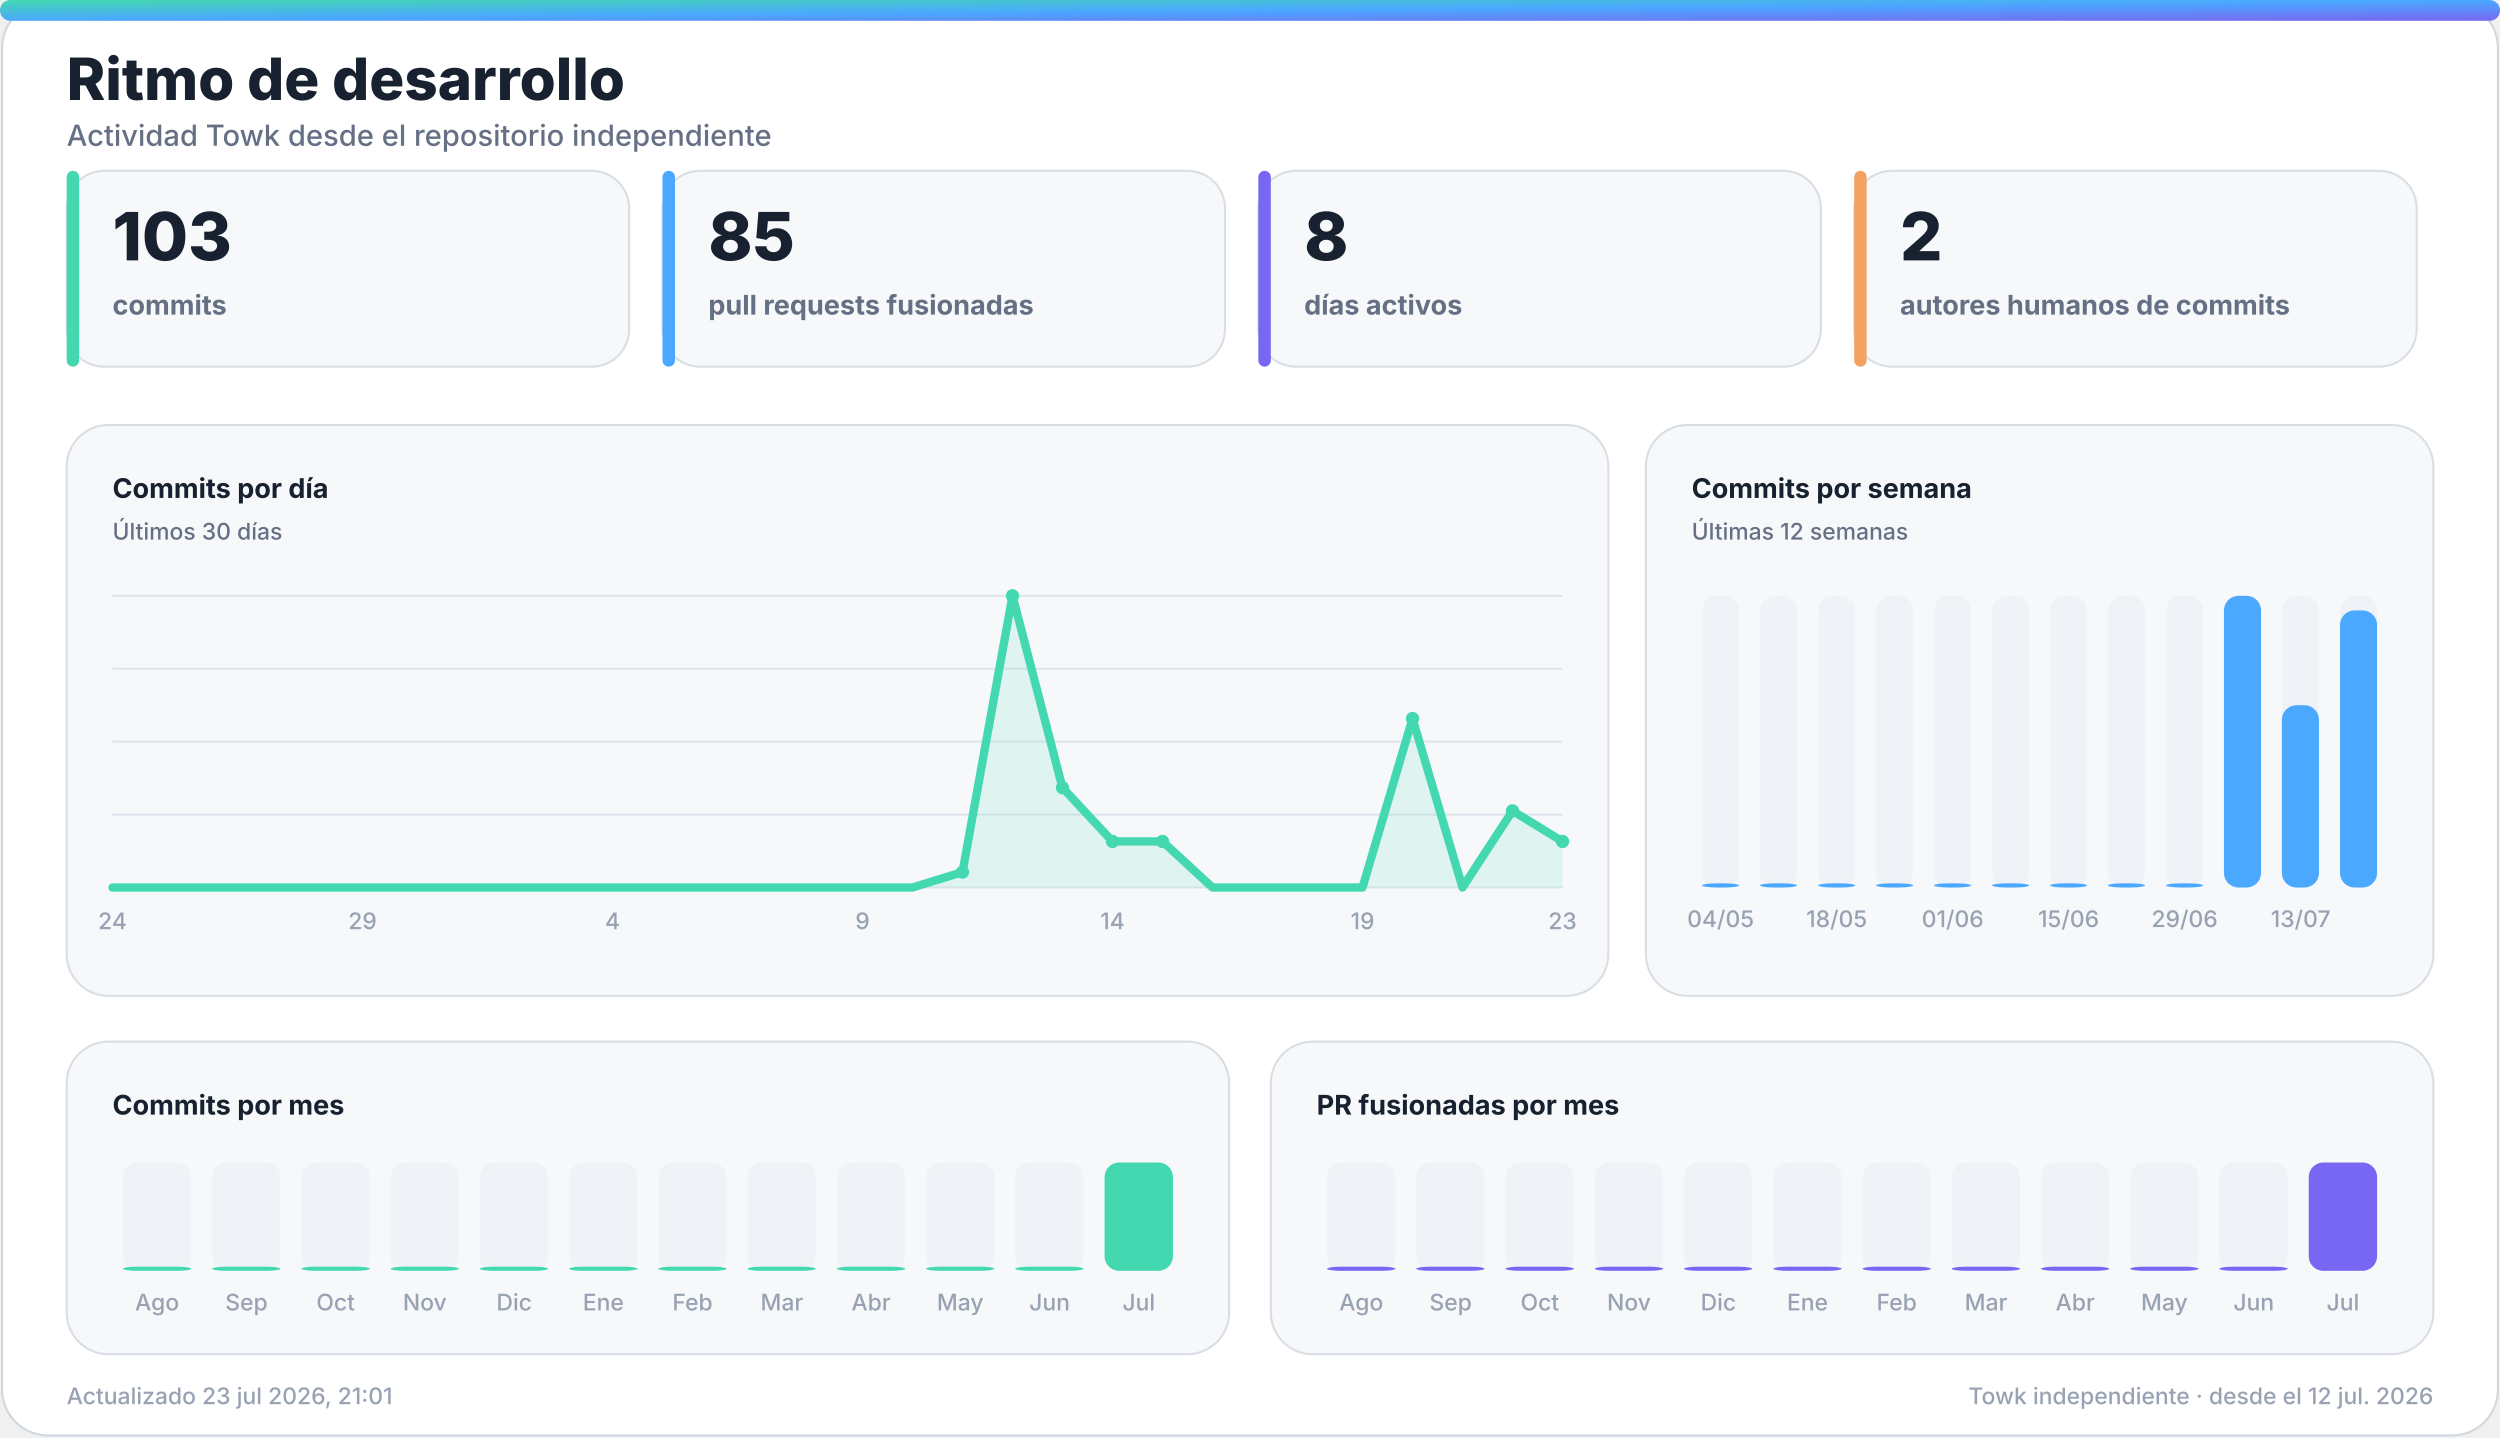
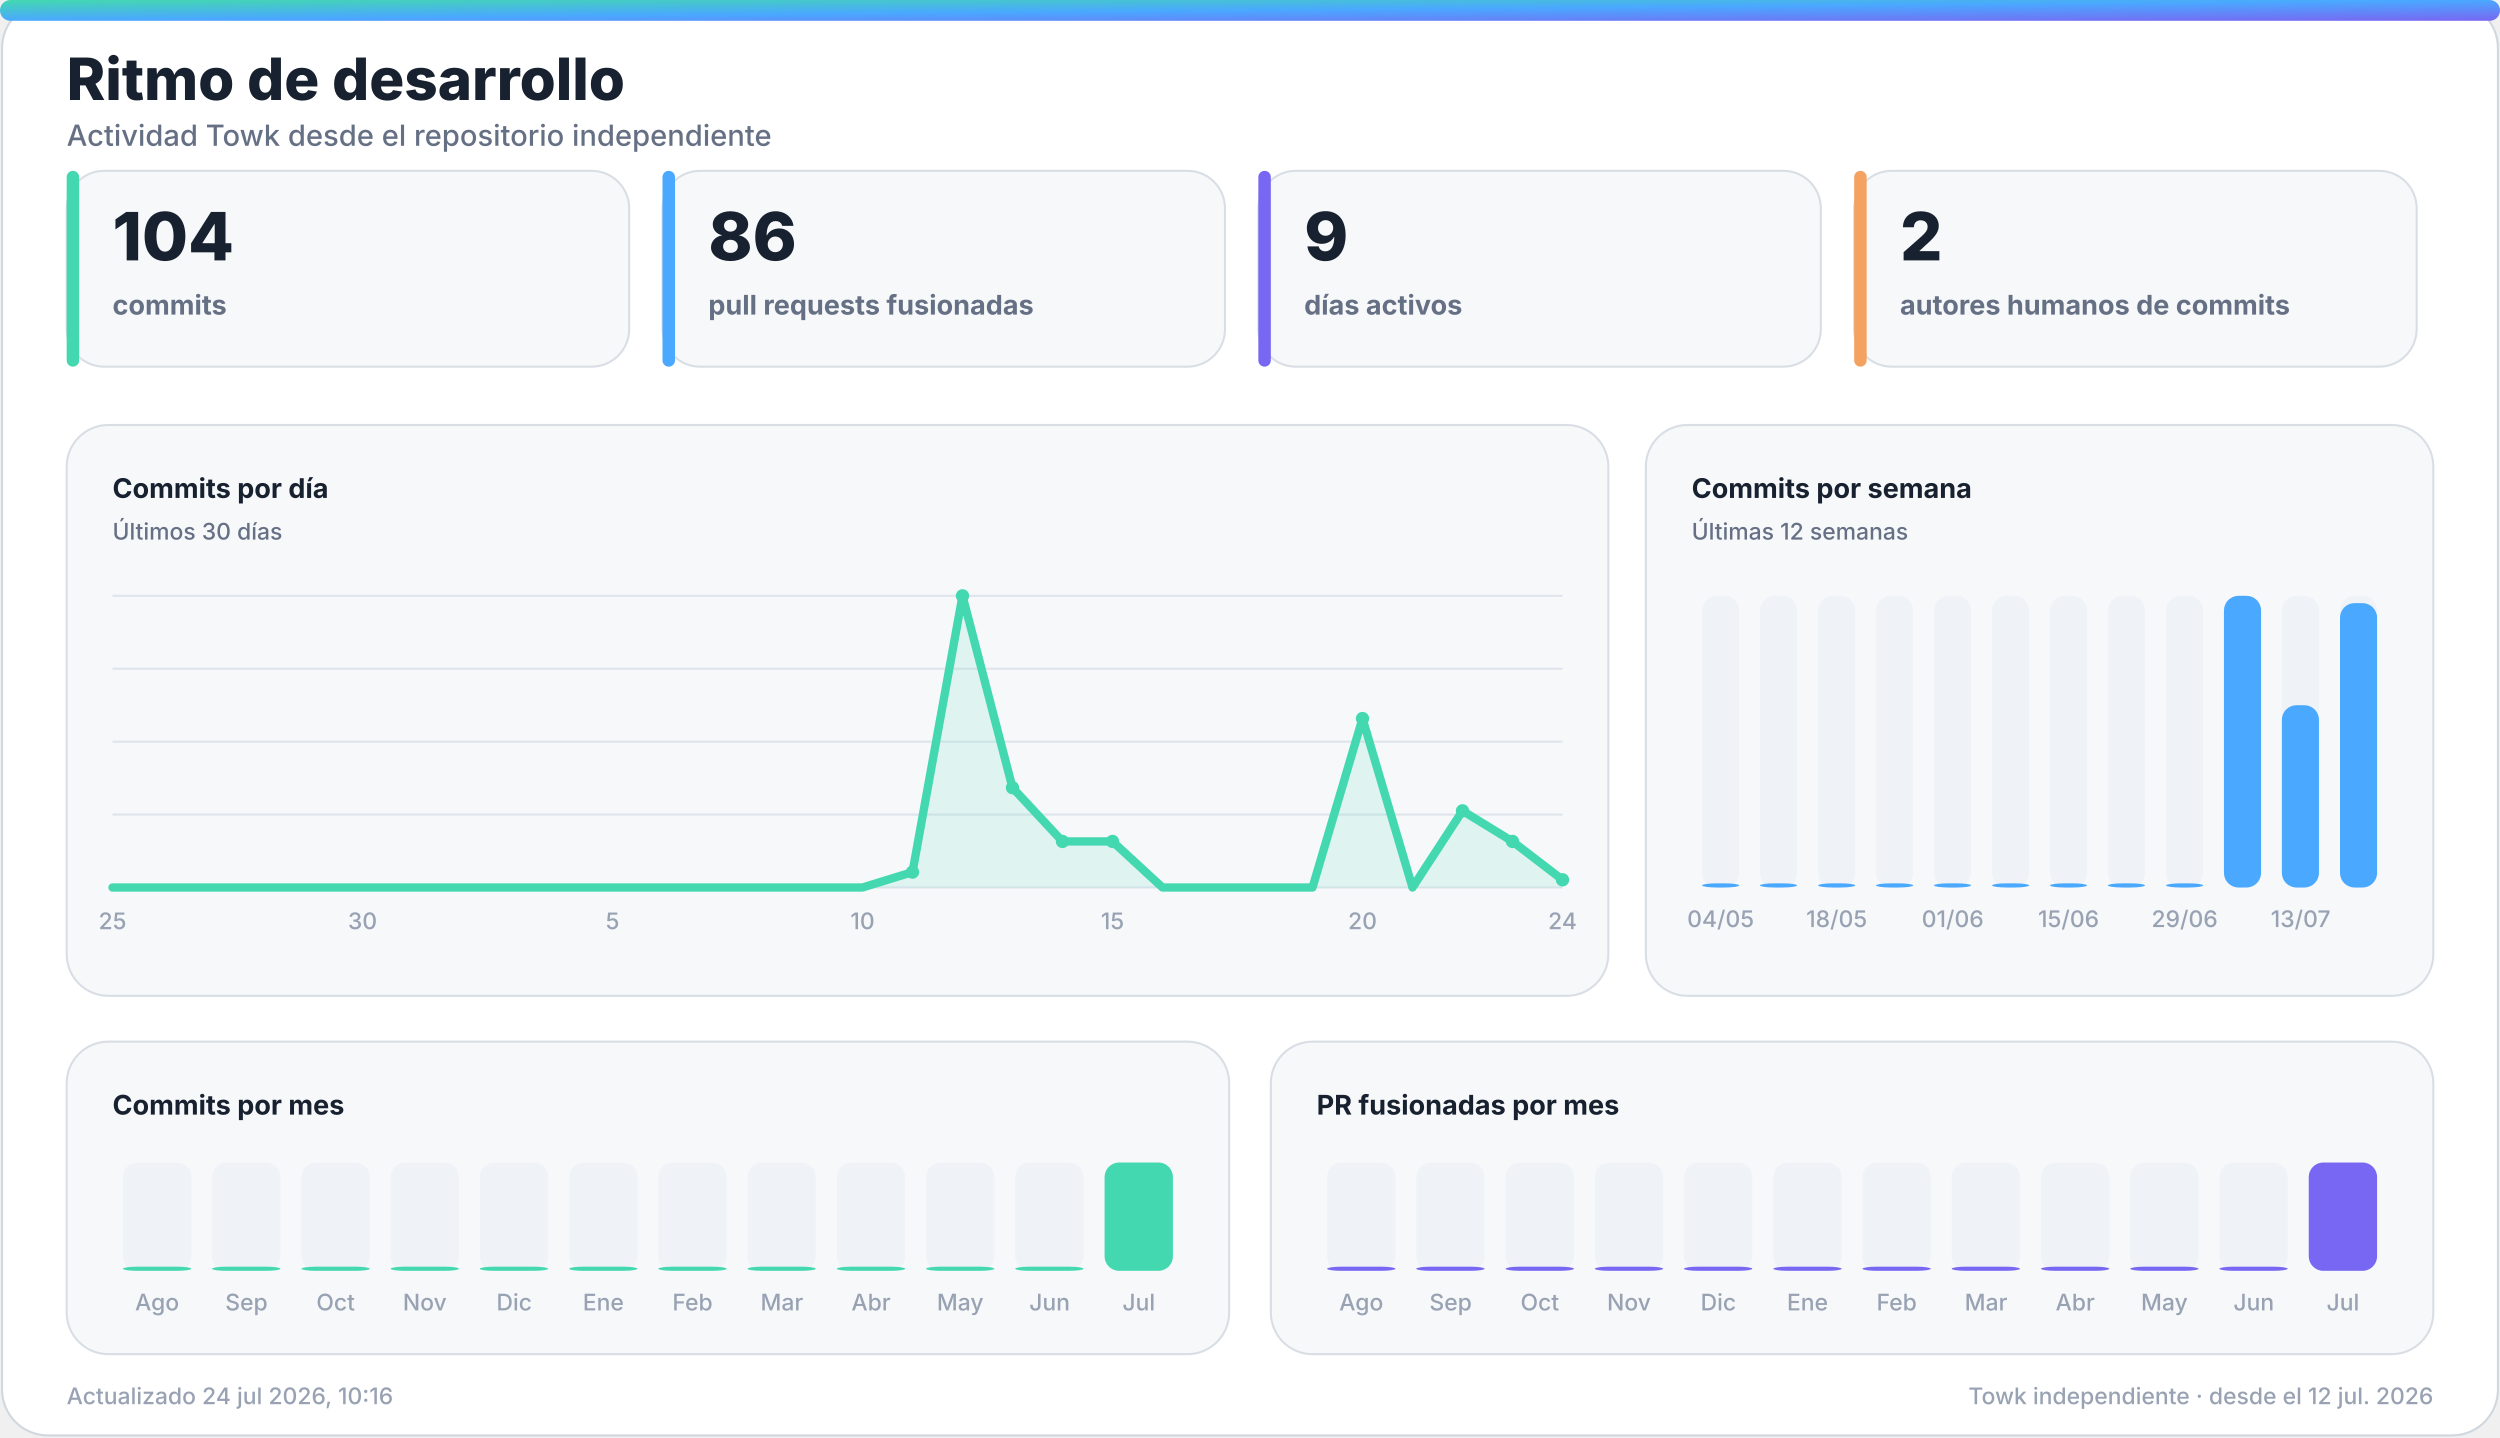
<svg xmlns="http://www.w3.org/2000/svg" width="1200" height="690" viewBox="0 0 1200 690" role="img" aria-labelledby="title desc">
  <defs>
    <linearGradient id="accent" x1="0" y1="0" x2="1" y2="1">
      <stop offset="0%" stop-color="#43d8b0" />
      <stop offset="50%" stop-color="#4aa8ff" />
      <stop offset="100%" stop-color="#7867f2" />
    </linearGradient>
    <linearGradient id="accent-soft" x1="0" y1="0" x2="1" y2="1">
      <stop offset="0%" stop-color="#43d8b0" stop-opacity="0.24" />
      <stop offset="100%" stop-color="#7867f2" stop-opacity="0.18" />
    </linearGradient>
    <filter id="glow" x="-30%" y="-30%" width="160%" height="160%">
      <feGaussianBlur stdDeviation="18" />
    </filter>
  </defs>
  <style>
    .bg { fill: #ffffff; stroke: #d0d7de; }
    .panel { fill: #f6f8fa; stroke: #d8dee4; }
    .panel-strong { fill: #eef7ff; stroke: #b6d8ff; }
    .ink { fill: #18212f; }
    .muted { fill: #667085; }
    .faint { fill: #98a2b3; }
    .grid { stroke: #dfe5ec; }
    .track { fill: #e7edf3; }
    .title { font: 800 28px -apple-system, BlinkMacSystemFont, "Segoe UI", sans-serif; }
    .subtitle { font: 500 14px -apple-system, BlinkMacSystemFont, "Segoe UI", sans-serif; }
    .kpi { font: 800 32px -apple-system, BlinkMacSystemFont, "Segoe UI", sans-serif; }
    .label { font: 650 13px -apple-system, BlinkMacSystemFont, "Segoe UI", sans-serif; }
    .small { font: 500 11px -apple-system, BlinkMacSystemFont, "Segoe UI", sans-serif; }
    .body { font: 600 13px -apple-system, BlinkMacSystemFont, "Segoe UI", sans-serif; }
    .hero-eyebrow { font: 800 14px -apple-system, BlinkMacSystemFont, "Segoe UI", sans-serif; letter-spacing: 2px; }
    .hero-title { font: 850 48px -apple-system, BlinkMacSystemFont, "Segoe UI", sans-serif; }
    .hero-subtitle { font: 550 19px -apple-system, BlinkMacSystemFont, "Segoe UI", sans-serif; }
    .chip { font: 700 12px -apple-system, BlinkMacSystemFont, "Segoe UI", sans-serif; }
    @media (prefers-color-scheme: dark) {
      .bg { fill: #0d1117; stroke: #30363d; }
      .panel { fill: #161b22; stroke: #30363d; }
      .panel-strong { fill: #10263a; stroke: #244d70; }
      .ink { fill: #f0f6fc; }
      .muted { fill: #a7b0bc; }
      .faint { fill: #7d8590; }
      .grid { stroke: #30363d; }
      .track { fill: #27313d; }
    }
  </style>
  <rect class="bg" x="1" y="1" width="1198" height="688" rx="22" />
  <rect x="0" y="0" width="1200" height="10" rx="5" fill="url(#accent)" />
  <text class="title ink" x="32" y="48">Ritmo de desarrollo</text>
  <text class="subtitle muted" x="32" y="70">Actividad Towk desde el repositorio independiente</text>
  <g>
    <rect class="panel" x="32" y="82" width="270" height="94" rx="18" />
    <rect x="32" y="82" width="6" height="94" rx="3" fill="#43d8b0" />
-     <text class="kpi ink" x="54" y="125">103</text>
+     <text class="kpi ink" x="54" y="125">104</text>
    <text class="label muted" x="54" y="151">commits</text>
  </g>
  <g>
    <rect class="panel" x="318" y="82" width="270" height="94" rx="18" />
    <rect x="318" y="82" width="6" height="94" rx="3" fill="#4aa8ff" />
-     <text class="kpi ink" x="340" y="125">85</text>
+     <text class="kpi ink" x="340" y="125">86</text>
    <text class="label muted" x="340" y="151">pull requests fusionadas</text>
  </g>
  <g>
    <rect class="panel" x="604" y="82" width="270" height="94" rx="18" />
    <rect x="604" y="82" width="6" height="94" rx="3" fill="#7867f2" />
-     <text class="kpi ink" x="626" y="125">8</text>
+     <text class="kpi ink" x="626" y="125">9</text>
    <text class="label muted" x="626" y="151">días activos</text>
  </g>
  <g>
    <rect class="panel" x="890" y="82" width="270" height="94" rx="18" />
    <rect x="890" y="82" width="6" height="94" rx="3" fill="#f4a261" />
    <text class="kpi ink" x="912" y="125">2</text>
    <text class="label muted" x="912" y="151">autores humanos de commits</text>
  </g>
  <g>
    <rect class="panel" x="32" y="204" width="740" height="274" rx="20" />
    <text class="label ink" x="54" y="239">Commits por día</text>
    <text class="small muted" x="54" y="259">Últimos 30 días</text>
    <line class="grid" x1="54" y1="286.0" x2="750" y2="286.0" stroke-width="1" />
    <line class="grid" x1="54" y1="321.0" x2="750" y2="321.0" stroke-width="1" />
    <line class="grid" x1="54" y1="356.0" x2="750" y2="356.0" stroke-width="1" />
    <line class="grid" x1="54" y1="391.0" x2="750" y2="391.0" stroke-width="1" />
    <line class="grid" x1="54" y1="426.0" x2="750" y2="426.0" stroke-width="1" />
-     <polygon points="54,426 54.0,426.0 78.0,426.0 102.0,426.0 126.0,426.0 150.0,426.0 174.0,426.0 198.0,426.0 222.0,426.0 246.0,426.0 270.0,426.0 294.0,426.0 318.0,426.0 342.0,426.0 366.0,426.0 390.0,426.0 414.0,426.0 438.0,426.0 462.0,418.6 486.0,286.0 510.0,378.1 534.0,403.9 558.0,403.9 582.0,426.0 606.0,426.0 630.0,426.0 654.0,426.0 678.0,344.9 702.0,426.0 726.0,389.2 750.0,403.9 750,426" fill="#43d8b0" opacity="0.13" />
-     <polyline points="54.0,426.0 78.0,426.0 102.0,426.0 126.0,426.0 150.0,426.0 174.0,426.0 198.0,426.0 222.0,426.0 246.0,426.0 270.0,426.0 294.0,426.0 318.0,426.0 342.0,426.0 366.0,426.0 390.0,426.0 414.0,426.0 438.0,426.0 462.0,418.6 486.0,286.0 510.0,378.1 534.0,403.9 558.0,403.9 582.0,426.0 606.0,426.0 630.0,426.0 654.0,426.0 678.0,344.9 702.0,426.0 726.0,389.2 750.0,403.9" fill="none" stroke="#43d8b0" stroke-width="4" stroke-linecap="round" stroke-linejoin="round" />
-     <circle cx="462.0" cy="418.6" r="3.2" fill="#43d8b0" />
-     <circle cx="486.0" cy="286.0" r="3.2" fill="#43d8b0" />
-     <circle cx="510.0" cy="378.1" r="3.2" fill="#43d8b0" />
+     <polygon points="54,426 54.0,426.0 78.0,426.0 102.0,426.0 126.0,426.0 150.0,426.0 174.0,426.0 198.0,426.0 222.0,426.0 246.0,426.0 270.0,426.0 294.0,426.0 318.0,426.0 342.0,426.0 366.0,426.0 390.0,426.0 414.0,426.0 438.0,418.6 462.0,286.0 486.0,378.1 510.0,403.9 534.0,403.9 558.0,426.0 582.0,426.0 606.0,426.0 630.0,426.0 654.0,344.9 678.0,426.0 702.0,389.2 726.0,403.9 750.0,422.3 750,426" fill="#43d8b0" opacity="0.13" />
+     <polyline points="54.0,426.0 78.0,426.0 102.0,426.0 126.0,426.0 150.0,426.0 174.0,426.0 198.0,426.0 222.0,426.0 246.0,426.0 270.0,426.0 294.0,426.0 318.0,426.0 342.0,426.0 366.0,426.0 390.0,426.0 414.0,426.0 438.0,418.6 462.0,286.0 486.0,378.1 510.0,403.9 534.0,403.9 558.0,426.0 582.0,426.0 606.0,426.0 630.0,426.0 654.0,344.9 678.0,426.0 702.0,389.2 726.0,403.9 750.0,422.3" fill="none" stroke="#43d8b0" stroke-width="4" stroke-linecap="round" stroke-linejoin="round" />
+     <circle cx="438.0" cy="418.6" r="3.2" fill="#43d8b0" />
+     <circle cx="462.0" cy="286.0" r="3.2" fill="#43d8b0" />
+     <circle cx="486.0" cy="378.1" r="3.2" fill="#43d8b0" />
+     <circle cx="510.0" cy="403.9" r="3.2" fill="#43d8b0" />
    <circle cx="534.0" cy="403.9" r="3.2" fill="#43d8b0" />
-     <circle cx="558.0" cy="403.9" r="3.2" fill="#43d8b0" />
-     <circle cx="678.0" cy="344.9" r="3.2" fill="#43d8b0" />
-     <circle cx="726.0" cy="389.2" r="3.2" fill="#43d8b0" />
-     <circle cx="750.0" cy="403.9" r="3.2" fill="#43d8b0" />
-     <text class="small faint" x="54.0" y="446" text-anchor="middle">24</text>
-     <text class="small faint" x="174.0" y="446" text-anchor="middle">29</text>
-     <text class="small faint" x="294.0" y="446" text-anchor="middle">4</text>
-     <text class="small faint" x="414.0" y="446" text-anchor="middle">9</text>
-     <text class="small faint" x="534.0" y="446" text-anchor="middle">14</text>
-     <text class="small faint" x="654.0" y="446" text-anchor="middle">19</text>
-     <text class="small faint" x="750.0" y="446" text-anchor="middle">23</text>
+     <circle cx="654.0" cy="344.9" r="3.2" fill="#43d8b0" />
+     <circle cx="702.0" cy="389.2" r="3.2" fill="#43d8b0" />
+     <circle cx="726.0" cy="403.9" r="3.2" fill="#43d8b0" />
+     <circle cx="750.0" cy="422.3" r="3.2" fill="#43d8b0" />
+     <text class="small faint" x="54.0" y="446" text-anchor="middle">25</text>
+     <text class="small faint" x="174.0" y="446" text-anchor="middle">30</text>
+     <text class="small faint" x="294.0" y="446" text-anchor="middle">5</text>
+     <text class="small faint" x="414.0" y="446" text-anchor="middle">10</text>
+     <text class="small faint" x="534.0" y="446" text-anchor="middle">15</text>
+     <text class="small faint" x="654.0" y="446" text-anchor="middle">20</text>
+     <text class="small faint" x="750.0" y="446" text-anchor="middle">24</text>
  </g>
  <g>
    <rect class="panel" x="790" y="204" width="378" height="274" rx="20" />
    <text class="label ink" x="812" y="239">Commits por semana</text>
    <text class="small muted" x="812" y="259">Últimas 12 semanas</text>
    <g>
      <rect class="track" x="817.0" y="286" width="17.8" height="140" rx="7.0" opacity="0.44" />
      <rect x="817.0" y="424.0" width="17.8" height="2.0" rx="7.0" fill="#4aa8ff" />
      <text class="small faint" x="825.9" y="445" text-anchor="middle">04/05</text>
    </g>
    <g>
      <rect class="track" x="844.8" y="286" width="17.8" height="140" rx="7.0" opacity="0.44" />
      <rect x="844.8" y="424.0" width="17.8" height="2.0" rx="7.0" fill="#4aa8ff" />
    </g>
    <g>
      <rect class="track" x="872.7" y="286" width="17.8" height="140" rx="7.0" opacity="0.44" />
      <rect x="872.7" y="424.0" width="17.8" height="2.0" rx="7.0" fill="#4aa8ff" />
      <text class="small faint" x="881.6" y="445" text-anchor="middle">18/05</text>
    </g>
    <g>
      <rect class="track" x="900.5" y="286" width="17.8" height="140" rx="7.0" opacity="0.44" />
      <rect x="900.5" y="424.0" width="17.8" height="2.0" rx="7.0" fill="#4aa8ff" />
    </g>
    <g>
      <rect class="track" x="928.3" y="286" width="17.8" height="140" rx="7.0" opacity="0.44" />
      <rect x="928.3" y="424.0" width="17.8" height="2.0" rx="7.0" fill="#4aa8ff" />
      <text class="small faint" x="937.3" y="445" text-anchor="middle">01/06</text>
    </g>
    <g>
      <rect class="track" x="956.2" y="286" width="17.8" height="140" rx="7.0" opacity="0.44" />
      <rect x="956.2" y="424.0" width="17.8" height="2.0" rx="7.0" fill="#4aa8ff" />
    </g>
    <g>
      <rect class="track" x="984.0" y="286" width="17.8" height="140" rx="7.0" opacity="0.44" />
      <rect x="984.0" y="424.0" width="17.8" height="2.0" rx="7.0" fill="#4aa8ff" />
      <text class="small faint" x="992.9" y="445" text-anchor="middle">15/06</text>
    </g>
    <g>
      <rect class="track" x="1011.8" y="286" width="17.8" height="140" rx="7.0" opacity="0.44" />
      <rect x="1011.8" y="424.0" width="17.8" height="2.0" rx="7.0" fill="#4aa8ff" />
    </g>
    <g>
      <rect class="track" x="1039.7" y="286" width="17.8" height="140" rx="7.0" opacity="0.44" />
      <rect x="1039.7" y="424.0" width="17.8" height="2.0" rx="7.0" fill="#4aa8ff" />
      <text class="small faint" x="1048.6" y="445" text-anchor="middle">29/06</text>
    </g>
    <g>
      <rect class="track" x="1067.5" y="286" width="17.8" height="140" rx="7.0" opacity="0.44" />
      <rect x="1067.5" y="286.0" width="17.8" height="140.0" rx="7.0" fill="#4aa8ff" />
    </g>
    <g>
      <rect class="track" x="1095.3" y="286" width="17.8" height="140" rx="7.0" opacity="0.44" />
      <rect x="1095.3" y="338.5" width="17.8" height="87.5" rx="7.0" fill="#4aa8ff" />
      <text class="small faint" x="1104.3" y="445" text-anchor="middle">13/07</text>
    </g>
    <g>
      <rect class="track" x="1123.2" y="286" width="17.8" height="140" rx="7.0" opacity="0.44" />
-       <rect x="1123.2" y="293.0" width="17.8" height="133.0" rx="7.0" fill="#4aa8ff" />
+       <rect x="1123.2" y="289.5" width="17.8" height="136.5" rx="7.0" fill="#4aa8ff" />
    </g>
  </g>
  <g>
    <rect class="panel" x="32" y="500" width="558" height="150" rx="20" />
    <text class="label ink" x="54" y="535">Commits por mes</text>
    <g>
      <rect class="track" x="59.0" y="558" width="32.8" height="52" rx="7.0" opacity="0.44" />
      <rect x="59.0" y="608.0" width="32.8" height="2.0" rx="7.0" fill="#43d8b0" />
      <text class="small faint" x="75.4" y="629" text-anchor="middle">Ago</text>
    </g>
    <g>
      <rect class="track" x="101.8" y="558" width="32.8" height="52" rx="7.0" opacity="0.44" />
      <rect x="101.8" y="608.0" width="32.8" height="2.0" rx="7.0" fill="#43d8b0" />
      <text class="small faint" x="118.3" y="629" text-anchor="middle">Sep</text>
    </g>
    <g>
      <rect class="track" x="144.7" y="558" width="32.8" height="52" rx="7.0" opacity="0.44" />
      <rect x="144.7" y="608.0" width="32.8" height="2.0" rx="7.0" fill="#43d8b0" />
      <text class="small faint" x="161.1" y="629" text-anchor="middle">Oct</text>
    </g>
    <g>
      <rect class="track" x="187.5" y="558" width="32.8" height="52" rx="7.0" opacity="0.44" />
      <rect x="187.5" y="608.0" width="32.8" height="2.0" rx="7.0" fill="#43d8b0" />
      <text class="small faint" x="203.9" y="629" text-anchor="middle">Nov</text>
    </g>
    <g>
      <rect class="track" x="230.3" y="558" width="32.8" height="52" rx="7.0" opacity="0.44" />
      <rect x="230.3" y="608.0" width="32.8" height="2.0" rx="7.0" fill="#43d8b0" />
      <text class="small faint" x="246.8" y="629" text-anchor="middle">Dic</text>
    </g>
    <g>
      <rect class="track" x="273.2" y="558" width="32.8" height="52" rx="7.0" opacity="0.44" />
      <rect x="273.2" y="608.0" width="32.8" height="2.0" rx="7.0" fill="#43d8b0" />
      <text class="small faint" x="289.6" y="629" text-anchor="middle">Ene</text>
    </g>
    <g>
      <rect class="track" x="316.0" y="558" width="32.8" height="52" rx="7.0" opacity="0.44" />
      <rect x="316.0" y="608.0" width="32.8" height="2.0" rx="7.0" fill="#43d8b0" />
      <text class="small faint" x="332.4" y="629" text-anchor="middle">Feb</text>
    </g>
    <g>
      <rect class="track" x="358.8" y="558" width="32.8" height="52" rx="7.0" opacity="0.44" />
      <rect x="358.8" y="608.0" width="32.8" height="2.0" rx="7.0" fill="#43d8b0" />
      <text class="small faint" x="375.3" y="629" text-anchor="middle">Mar</text>
    </g>
    <g>
      <rect class="track" x="401.7" y="558" width="32.8" height="52" rx="7.0" opacity="0.44" />
      <rect x="401.7" y="608.0" width="32.8" height="2.0" rx="7.0" fill="#43d8b0" />
      <text class="small faint" x="418.1" y="629" text-anchor="middle">Abr</text>
    </g>
    <g>
      <rect class="track" x="444.5" y="558" width="32.8" height="52" rx="7.0" opacity="0.44" />
      <rect x="444.5" y="608.0" width="32.8" height="2.0" rx="7.0" fill="#43d8b0" />
      <text class="small faint" x="460.9" y="629" text-anchor="middle">May</text>
    </g>
    <g>
      <rect class="track" x="487.3" y="558" width="32.8" height="52" rx="7.0" opacity="0.44" />
      <rect x="487.3" y="608.0" width="32.8" height="2.0" rx="7.0" fill="#43d8b0" />
      <text class="small faint" x="503.8" y="629" text-anchor="middle">Jun</text>
    </g>
    <g>
      <rect class="track" x="530.2" y="558" width="32.8" height="52" rx="7.0" opacity="0.44" />
      <rect x="530.2" y="558.0" width="32.8" height="52.0" rx="7.0" fill="#43d8b0" />
      <text class="small faint" x="546.6" y="629" text-anchor="middle">Jul</text>
    </g>
  </g>
  <g>
    <rect class="panel" x="610" y="500" width="558" height="150" rx="20" />
    <text class="label ink" x="632" y="535">PR fusionadas por mes</text>
    <g>
      <rect class="track" x="637.0" y="558" width="32.8" height="52" rx="7.0" opacity="0.44" />
      <rect x="637.0" y="608.0" width="32.8" height="2.0" rx="7.0" fill="#7867f2" />
      <text class="small faint" x="653.4" y="629" text-anchor="middle">Ago</text>
    </g>
    <g>
      <rect class="track" x="679.8" y="558" width="32.8" height="52" rx="7.0" opacity="0.44" />
      <rect x="679.8" y="608.0" width="32.8" height="2.0" rx="7.0" fill="#7867f2" />
      <text class="small faint" x="696.3" y="629" text-anchor="middle">Sep</text>
    </g>
    <g>
      <rect class="track" x="722.7" y="558" width="32.8" height="52" rx="7.0" opacity="0.44" />
      <rect x="722.7" y="608.0" width="32.8" height="2.0" rx="7.0" fill="#7867f2" />
      <text class="small faint" x="739.1" y="629" text-anchor="middle">Oct</text>
    </g>
    <g>
      <rect class="track" x="765.5" y="558" width="32.8" height="52" rx="7.0" opacity="0.44" />
      <rect x="765.5" y="608.0" width="32.8" height="2.0" rx="7.0" fill="#7867f2" />
      <text class="small faint" x="781.9" y="629" text-anchor="middle">Nov</text>
    </g>
    <g>
      <rect class="track" x="808.3" y="558" width="32.8" height="52" rx="7.0" opacity="0.44" />
      <rect x="808.3" y="608.0" width="32.8" height="2.0" rx="7.0" fill="#7867f2" />
      <text class="small faint" x="824.8" y="629" text-anchor="middle">Dic</text>
    </g>
    <g>
      <rect class="track" x="851.2" y="558" width="32.8" height="52" rx="7.0" opacity="0.44" />
      <rect x="851.2" y="608.0" width="32.8" height="2.0" rx="7.0" fill="#7867f2" />
      <text class="small faint" x="867.6" y="629" text-anchor="middle">Ene</text>
    </g>
    <g>
      <rect class="track" x="894.0" y="558" width="32.8" height="52" rx="7.0" opacity="0.44" />
      <rect x="894.0" y="608.0" width="32.8" height="2.0" rx="7.0" fill="#7867f2" />
      <text class="small faint" x="910.4" y="629" text-anchor="middle">Feb</text>
    </g>
    <g>
      <rect class="track" x="936.8" y="558" width="32.8" height="52" rx="7.0" opacity="0.44" />
      <rect x="936.8" y="608.0" width="32.8" height="2.0" rx="7.0" fill="#7867f2" />
      <text class="small faint" x="953.3" y="629" text-anchor="middle">Mar</text>
    </g>
    <g>
      <rect class="track" x="979.7" y="558" width="32.8" height="52" rx="7.0" opacity="0.44" />
      <rect x="979.7" y="608.0" width="32.8" height="2.0" rx="7.0" fill="#7867f2" />
      <text class="small faint" x="996.1" y="629" text-anchor="middle">Abr</text>
    </g>
    <g>
      <rect class="track" x="1022.5" y="558" width="32.8" height="52" rx="7.0" opacity="0.44" />
      <rect x="1022.5" y="608.0" width="32.8" height="2.0" rx="7.0" fill="#7867f2" />
      <text class="small faint" x="1038.9" y="629" text-anchor="middle">May</text>
    </g>
    <g>
      <rect class="track" x="1065.3" y="558" width="32.8" height="52" rx="7.0" opacity="0.44" />
      <rect x="1065.3" y="608.0" width="32.8" height="2.0" rx="7.0" fill="#7867f2" />
      <text class="small faint" x="1081.8" y="629" text-anchor="middle">Jun</text>
    </g>
    <g>
      <rect class="track" x="1108.2" y="558" width="32.8" height="52" rx="7.0" opacity="0.44" />
      <rect x="1108.2" y="558.0" width="32.8" height="52.0" rx="7.0" fill="#7867f2" />
      <text class="small faint" x="1124.6" y="629" text-anchor="middle">Jul</text>
    </g>
  </g>
-   <text class="small faint" x="32" y="674">Actualizado 23 jul 2026, 21:01</text>
+   <text class="small faint" x="32" y="674">Actualizado 24 jul 2026, 10:16</text>
  <text class="small faint" x="1168" y="674" text-anchor="end">Towk independiente · desde el 12 jul. 2026</text>
</svg>
